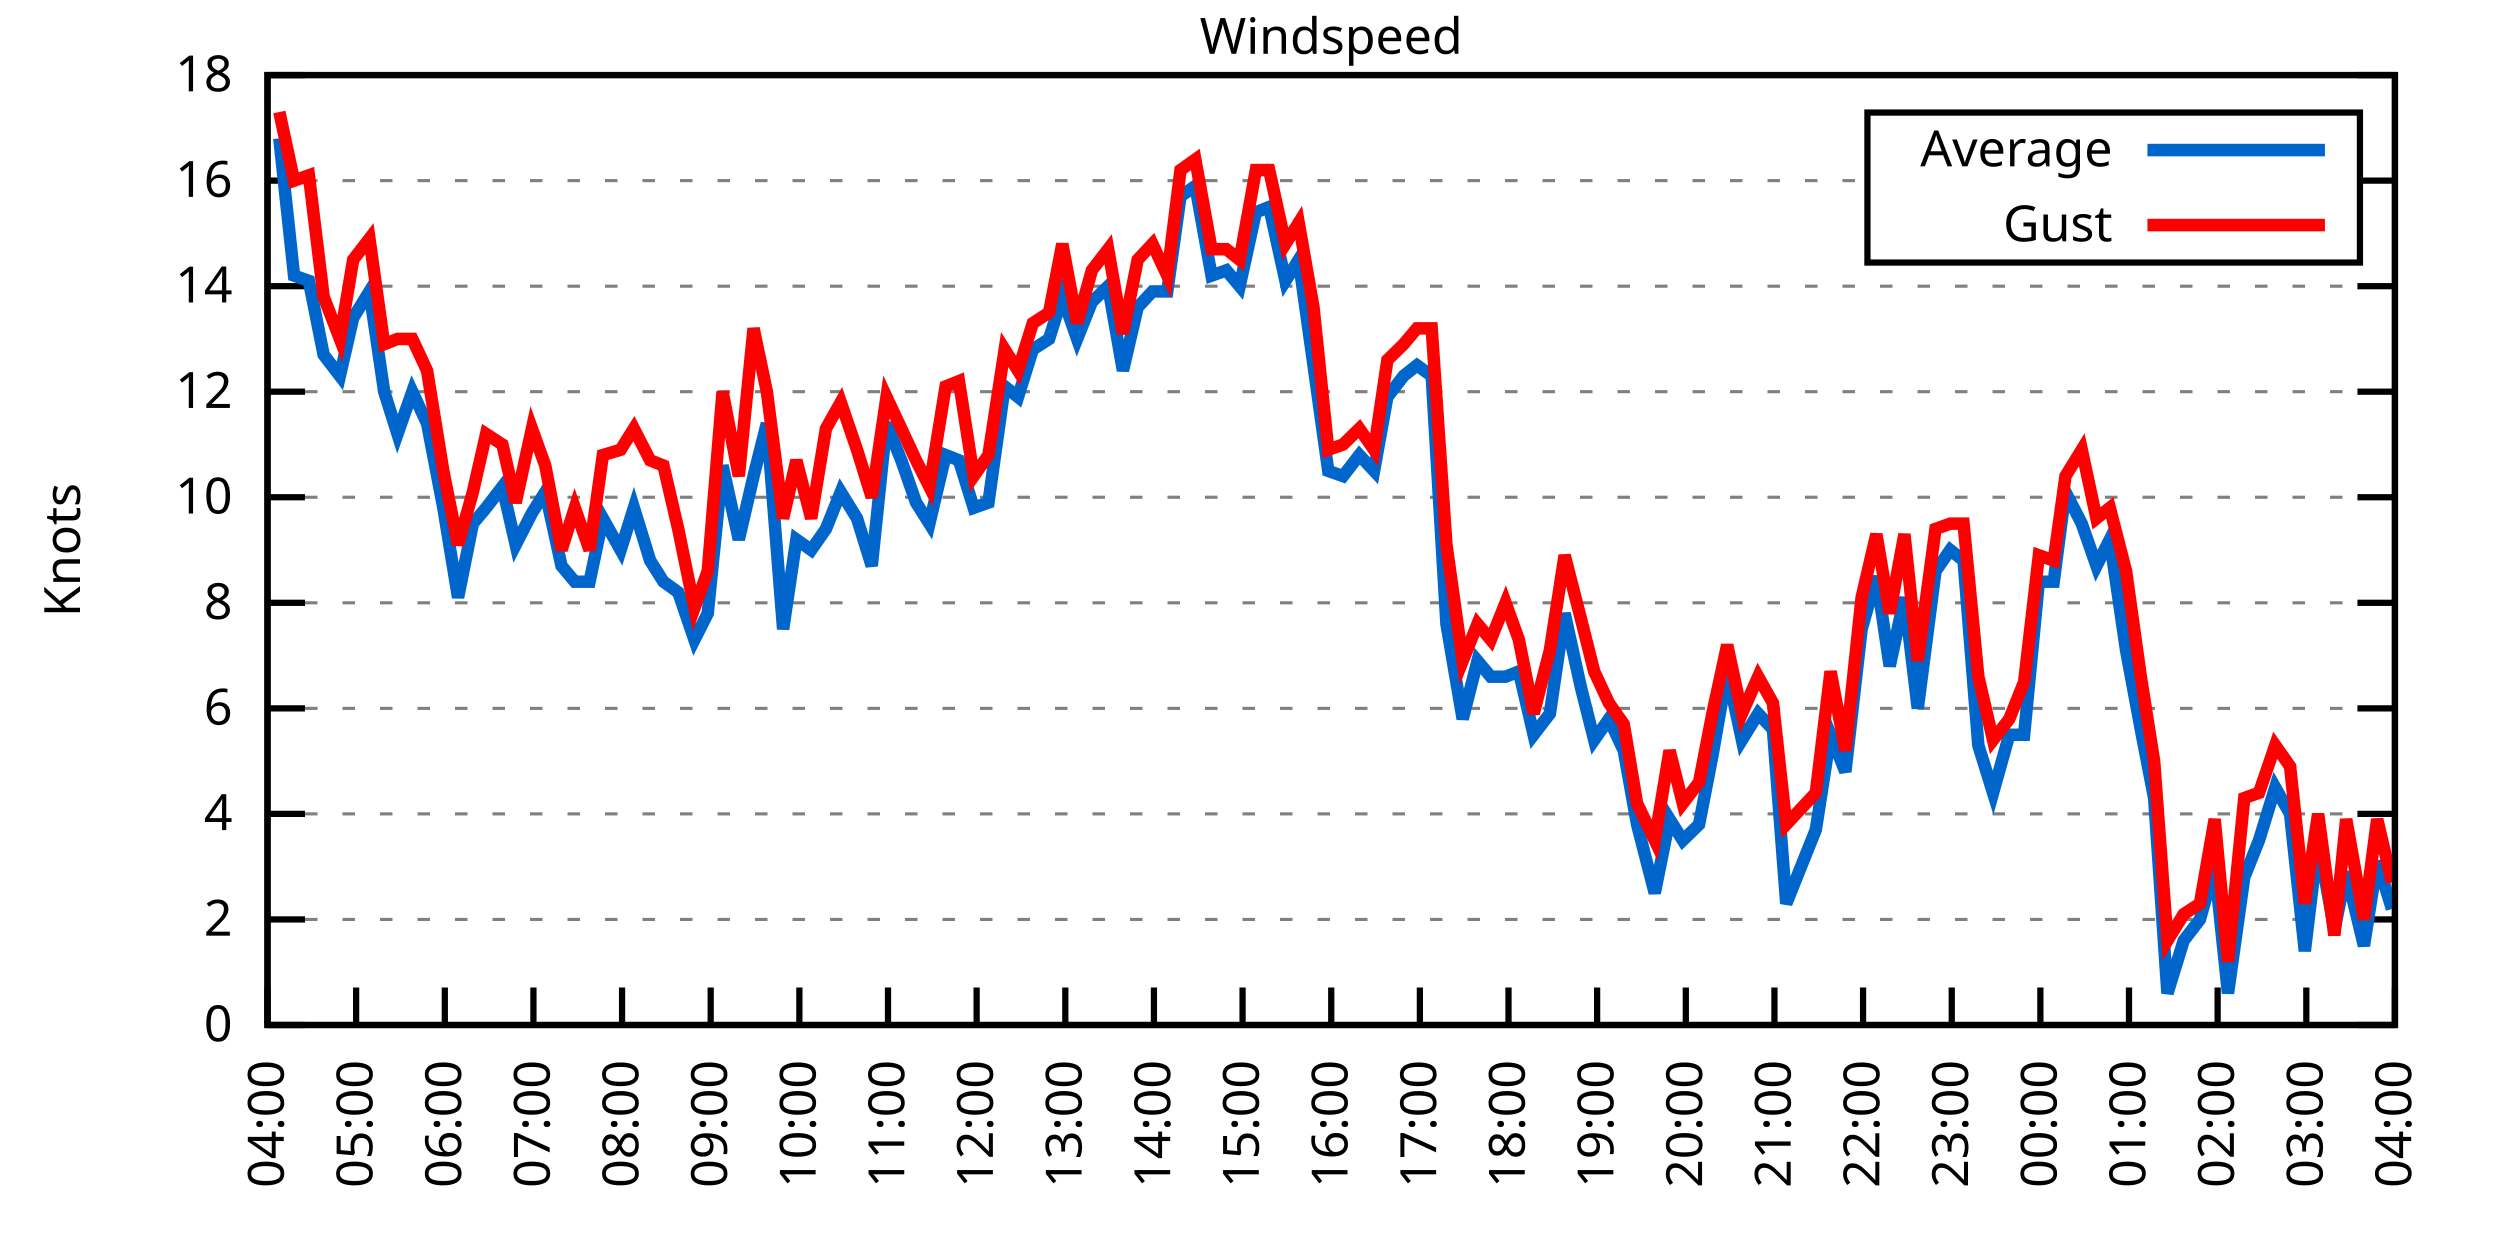
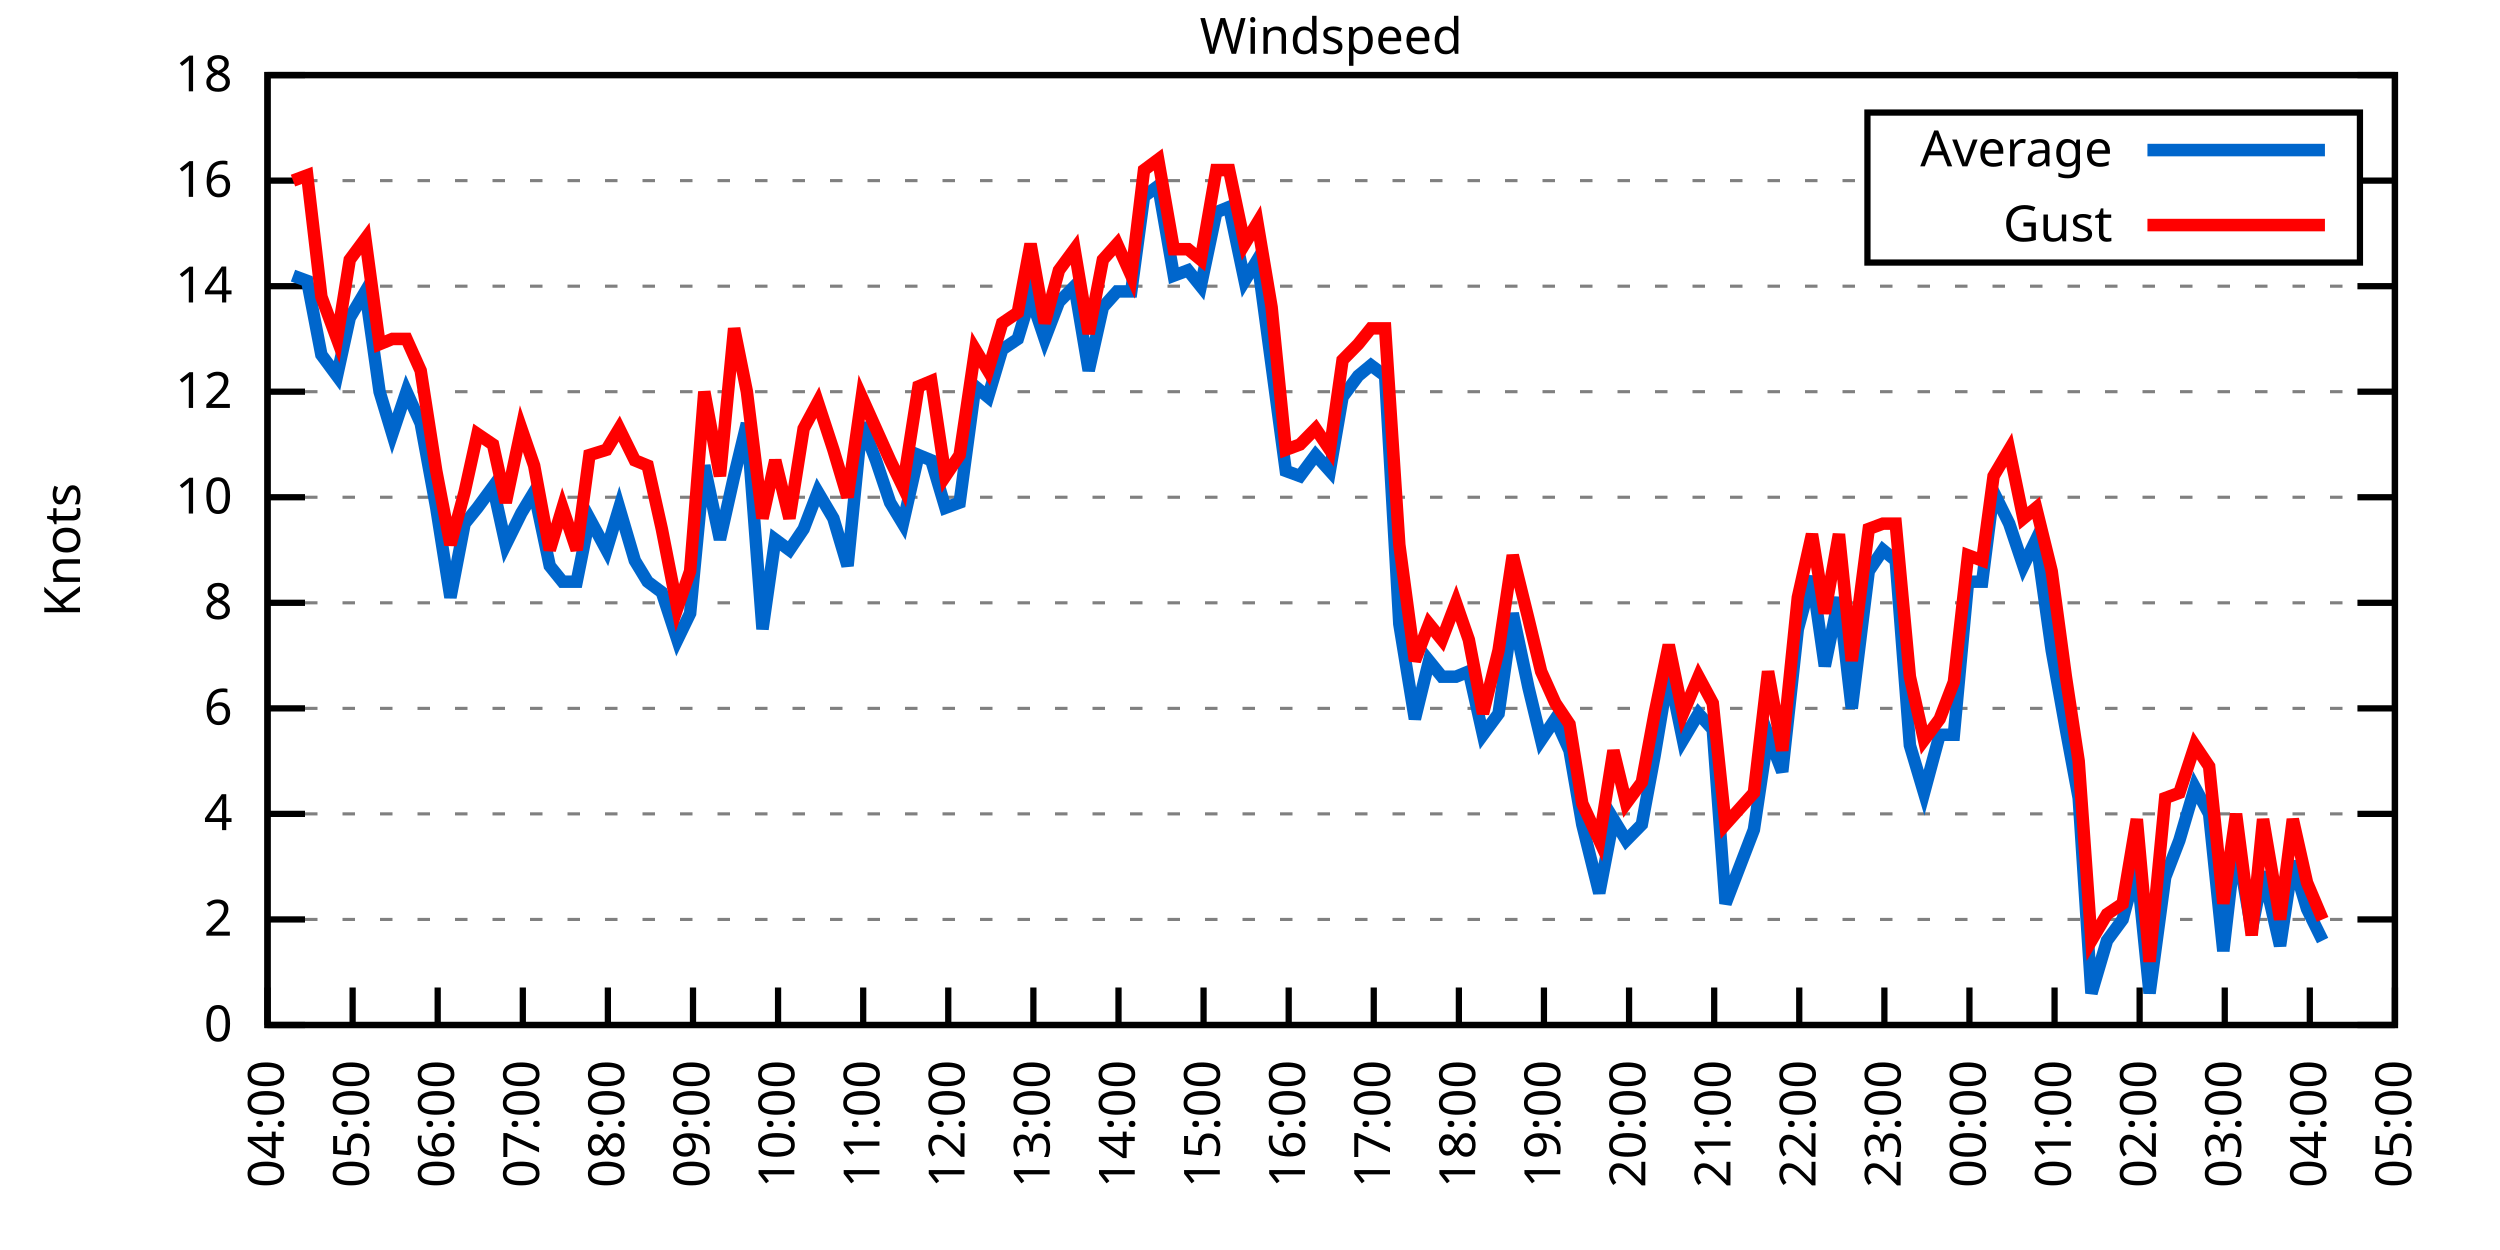
<svg xmlns="http://www.w3.org/2000/svg" xmlns:xlink="http://www.w3.org/1999/xlink" width="400" height="200" viewBox="0 0 400 200">
  <g id="gnuplot_canvas">
    <rect x="0" y="0" width="400" height="200" fill="none" />
    <defs>
      <circle id="gpDot" r="0.5" stroke-width="0.5" stroke="currentColor" />
      <path id="gpPt0" stroke-width="0.333" stroke="currentColor" d="M-1,0 h2 M0,-1 v2" />
      <path id="gpPt1" stroke-width="0.333" stroke="currentColor" d="M-1,-1 L1,1 M1,-1 L-1,1" />
      <path id="gpPt2" stroke-width="0.333" stroke="currentColor" d="M-1,0 L1,0 M0,-1 L0,1 M-1,-1 L1,1 M-1,1 L1,-1" />
      <rect id="gpPt3" stroke-width="0.333" stroke="currentColor" x="-1" y="-1" width="2" height="2" />
      <rect id="gpPt4" stroke-width="0.333" stroke="currentColor" fill="currentColor" x="-1" y="-1" width="2" height="2" />
      <circle id="gpPt5" stroke-width="0.333" stroke="currentColor" cx="0" cy="0" r="1" />
      <use xlink:href="#gpPt5" id="gpPt6" fill="currentColor" stroke="none" />
      <path id="gpPt7" stroke-width="0.333" stroke="currentColor" d="M0,-1.33 L-1.33,0.67 L1.33,0.67 z" />
      <use xlink:href="#gpPt7" id="gpPt8" fill="currentColor" stroke="none" />
      <use xlink:href="#gpPt7" id="gpPt9" stroke="currentColor" transform="rotate(180)" />
      <use xlink:href="#gpPt9" id="gpPt10" fill="currentColor" stroke="none" />
      <use xlink:href="#gpPt3" id="gpPt11" stroke="currentColor" transform="rotate(45)" />
      <use xlink:href="#gpPt11" id="gpPt12" fill="currentColor" stroke="none" />
      <path id="gpPt13" stroke-width="0.333" stroke="currentColor" d="M0,1.330 L1.265,0.411 L0.782,-1.067 L-0.782,-1.076 L-1.265,0.411 z" />
      <use xlink:href="#gpPt13" id="gpPt14" fill="currentColor" stroke="none" />
      <filter id="textbox" filterUnits="objectBoundingBox" x="0" y="0" height="1" width="1">
        <feFlood flood-color="white" flood-opacity="1" result="bgnd" />
        <feComposite in="SourceGraphic" in2="bgnd" operator="atop" />
      </filter>
      <filter id="greybox" filterUnits="objectBoundingBox" x="0" y="0" height="1" width="1">
        <feFlood flood-color="lightgrey" flood-opacity="1" result="grey" />
        <feComposite in="SourceGraphic" in2="grey" operator="atop" />
      </filter>
    </defs>
    <g fill="none" color="white" stroke="currentColor" stroke-width="1.00" stroke-linecap="butt" stroke-linejoin="miter">
</g>
    <g fill="none" color="black" stroke="currentColor" stroke-width="1.00" stroke-linecap="butt" stroke-linejoin="miter">
      <g stroke="none" shape-rendering="crispEdges">
        <polygon fill="rgb(255, 255, 255)" points="42.80,164.00 383.18,164.00 383.18,12.02 42.80,12.02 " />
      </g>
    </g>
    <g fill="none" color="black" stroke="currentColor" stroke-width="1.00" stroke-linecap="butt" stroke-linejoin="miter">
</g>
    <g fill="none" color="black" stroke="black" stroke-width="0.50" stroke-linecap="butt" stroke-linejoin="miter">
</g>
    <g fill="none" color="gray" stroke="currentColor" stroke-width="0.50" stroke-linecap="butt" stroke-linejoin="miter">
      <path stroke="gray" stroke-dasharray="2,4" class="gridline" d="M42.80,164.00 L383.19,164.00  " />
    </g>
    <g fill="none" color="gray" stroke="gray" stroke-width="1.00" stroke-linecap="butt" stroke-linejoin="miter">
</g>
    <g fill="none" color="black" stroke="currentColor" stroke-width="1.00" stroke-linecap="butt" stroke-linejoin="miter">
      <path stroke="black" d="M42.80,164.00 L48.80,164.00 M383.19,164.00 L377.19,164.00  " />
      <g transform="translate(37.20,166.60)" stroke="none" fill="black" font-family="Sans" font-size="8.00" text-anchor="end">
        <text>
          <tspan font-family="Sans"> 0</tspan>
        </text>
      </g>
    </g>
    <g fill="none" color="black" stroke="currentColor" stroke-width="1.00" stroke-linecap="butt" stroke-linejoin="miter">
</g>
    <g fill="none" color="black" stroke="black" stroke-width="0.50" stroke-linecap="butt" stroke-linejoin="miter">
</g>
    <g fill="none" color="gray" stroke="currentColor" stroke-width="0.50" stroke-linecap="butt" stroke-linejoin="miter">
      <path stroke="gray" stroke-dasharray="2,4" class="gridline" d="M42.80,147.11 L383.19,147.11  " />
    </g>
    <g fill="none" color="gray" stroke="gray" stroke-width="1.00" stroke-linecap="butt" stroke-linejoin="miter">
</g>
    <g fill="none" color="black" stroke="currentColor" stroke-width="1.00" stroke-linecap="butt" stroke-linejoin="miter">
      <path stroke="black" d="M42.80,147.11 L48.80,147.11 M383.19,147.11 L377.19,147.11  " />
      <g transform="translate(37.20,149.71)" stroke="none" fill="black" font-family="Sans" font-size="8.00" text-anchor="end">
        <text>
          <tspan font-family="Sans"> 2</tspan>
        </text>
      </g>
    </g>
    <g fill="none" color="black" stroke="currentColor" stroke-width="1.00" stroke-linecap="butt" stroke-linejoin="miter">
</g>
    <g fill="none" color="black" stroke="black" stroke-width="0.50" stroke-linecap="butt" stroke-linejoin="miter">
</g>
    <g fill="none" color="gray" stroke="currentColor" stroke-width="0.50" stroke-linecap="butt" stroke-linejoin="miter">
      <path stroke="gray" stroke-dasharray="2,4" class="gridline" d="M42.80,130.22 L383.19,130.22  " />
    </g>
    <g fill="none" color="gray" stroke="gray" stroke-width="1.00" stroke-linecap="butt" stroke-linejoin="miter">
</g>
    <g fill="none" color="black" stroke="currentColor" stroke-width="1.00" stroke-linecap="butt" stroke-linejoin="miter">
      <path stroke="black" d="M42.80,130.22 L48.80,130.22 M383.19,130.22 L377.19,130.22  " />
      <g transform="translate(37.20,132.82)" stroke="none" fill="black" font-family="Sans" font-size="8.00" text-anchor="end">
        <text>
          <tspan font-family="Sans"> 4</tspan>
        </text>
      </g>
    </g>
    <g fill="none" color="black" stroke="currentColor" stroke-width="1.00" stroke-linecap="butt" stroke-linejoin="miter">
</g>
    <g fill="none" color="black" stroke="black" stroke-width="0.50" stroke-linecap="butt" stroke-linejoin="miter">
</g>
    <g fill="none" color="gray" stroke="currentColor" stroke-width="0.50" stroke-linecap="butt" stroke-linejoin="miter">
      <path stroke="gray" stroke-dasharray="2,4" class="gridline" d="M42.80,113.34 L383.19,113.34  " />
    </g>
    <g fill="none" color="gray" stroke="gray" stroke-width="1.00" stroke-linecap="butt" stroke-linejoin="miter">
</g>
    <g fill="none" color="black" stroke="currentColor" stroke-width="1.00" stroke-linecap="butt" stroke-linejoin="miter">
      <path stroke="black" d="M42.80,113.34 L48.80,113.34 M383.19,113.34 L377.19,113.34  " />
      <g transform="translate(37.20,115.94)" stroke="none" fill="black" font-family="Sans" font-size="8.00" text-anchor="end">
        <text>
          <tspan font-family="Sans"> 6</tspan>
        </text>
      </g>
    </g>
    <g fill="none" color="black" stroke="currentColor" stroke-width="1.00" stroke-linecap="butt" stroke-linejoin="miter">
</g>
    <g fill="none" color="black" stroke="black" stroke-width="0.50" stroke-linecap="butt" stroke-linejoin="miter">
</g>
    <g fill="none" color="gray" stroke="currentColor" stroke-width="0.50" stroke-linecap="butt" stroke-linejoin="miter">
      <path stroke="gray" stroke-dasharray="2,4" class="gridline" d="M42.80,96.45 L383.19,96.45  " />
    </g>
    <g fill="none" color="gray" stroke="gray" stroke-width="1.00" stroke-linecap="butt" stroke-linejoin="miter">
</g>
    <g fill="none" color="black" stroke="currentColor" stroke-width="1.00" stroke-linecap="butt" stroke-linejoin="miter">
      <path stroke="black" d="M42.80,96.45 L48.80,96.45 M383.19,96.45 L377.19,96.45  " />
      <g transform="translate(37.20,99.05)" stroke="none" fill="black" font-family="Sans" font-size="8.00" text-anchor="end">
        <text>
          <tspan font-family="Sans"> 8</tspan>
        </text>
      </g>
    </g>
    <g fill="none" color="black" stroke="currentColor" stroke-width="1.00" stroke-linecap="butt" stroke-linejoin="miter">
</g>
    <g fill="none" color="black" stroke="black" stroke-width="0.50" stroke-linecap="butt" stroke-linejoin="miter">
</g>
    <g fill="none" color="gray" stroke="currentColor" stroke-width="0.50" stroke-linecap="butt" stroke-linejoin="miter">
      <path stroke="gray" stroke-dasharray="2,4" class="gridline" d="M42.80,79.56 L383.19,79.56  " />
    </g>
    <g fill="none" color="gray" stroke="gray" stroke-width="1.00" stroke-linecap="butt" stroke-linejoin="miter">
</g>
    <g fill="none" color="black" stroke="currentColor" stroke-width="1.00" stroke-linecap="butt" stroke-linejoin="miter">
      <path stroke="black" d="M42.80,79.56 L48.80,79.56 M383.19,79.56 L377.19,79.56  " />
      <g transform="translate(37.20,82.16)" stroke="none" fill="black" font-family="Sans" font-size="8.00" text-anchor="end">
        <text>
          <tspan font-family="Sans"> 10</tspan>
        </text>
      </g>
    </g>
    <g fill="none" color="black" stroke="currentColor" stroke-width="1.00" stroke-linecap="butt" stroke-linejoin="miter">
</g>
    <g fill="none" color="black" stroke="black" stroke-width="0.50" stroke-linecap="butt" stroke-linejoin="miter">
</g>
    <g fill="none" color="gray" stroke="currentColor" stroke-width="0.50" stroke-linecap="butt" stroke-linejoin="miter">
      <path stroke="gray" stroke-dasharray="2,4" class="gridline" d="M42.80,62.67 L383.19,62.67  " />
    </g>
    <g fill="none" color="gray" stroke="gray" stroke-width="1.00" stroke-linecap="butt" stroke-linejoin="miter">
</g>
    <g fill="none" color="black" stroke="currentColor" stroke-width="1.00" stroke-linecap="butt" stroke-linejoin="miter">
      <path stroke="black" d="M42.80,62.67 L48.80,62.67 M383.19,62.67 L377.19,62.67  " />
      <g transform="translate(37.20,65.27)" stroke="none" fill="black" font-family="Sans" font-size="8.00" text-anchor="end">
        <text>
          <tspan font-family="Sans"> 12</tspan>
        </text>
      </g>
    </g>
    <g fill="none" color="black" stroke="currentColor" stroke-width="1.00" stroke-linecap="butt" stroke-linejoin="miter">
</g>
    <g fill="none" color="black" stroke="black" stroke-width="0.50" stroke-linecap="butt" stroke-linejoin="miter">
</g>
    <g fill="none" color="gray" stroke="currentColor" stroke-width="0.50" stroke-linecap="butt" stroke-linejoin="miter">
      <path stroke="gray" stroke-dasharray="2,4" class="gridline" d="M42.80,45.79 L383.19,45.79  " />
    </g>
    <g fill="none" color="gray" stroke="gray" stroke-width="1.00" stroke-linecap="butt" stroke-linejoin="miter">
</g>
    <g fill="none" color="black" stroke="currentColor" stroke-width="1.00" stroke-linecap="butt" stroke-linejoin="miter">
      <path stroke="black" d="M42.80,45.79 L48.80,45.79 M383.19,45.79 L377.19,45.79  " />
      <g transform="translate(37.20,48.39)" stroke="none" fill="black" font-family="Sans" font-size="8.00" text-anchor="end">
        <text>
          <tspan font-family="Sans"> 14</tspan>
        </text>
      </g>
    </g>
    <g fill="none" color="black" stroke="currentColor" stroke-width="1.00" stroke-linecap="butt" stroke-linejoin="miter">
</g>
    <g fill="none" color="black" stroke="black" stroke-width="0.50" stroke-linecap="butt" stroke-linejoin="miter">
</g>
    <g fill="none" color="gray" stroke="currentColor" stroke-width="0.50" stroke-linecap="butt" stroke-linejoin="miter">
      <path stroke="gray" stroke-dasharray="2,4" class="gridline" d="M42.80,28.90 L298.79,28.90 M377.59,28.90 L383.19,28.90  " />
    </g>
    <g fill="none" color="gray" stroke="gray" stroke-width="1.00" stroke-linecap="butt" stroke-linejoin="miter">
</g>
    <g fill="none" color="black" stroke="currentColor" stroke-width="1.00" stroke-linecap="butt" stroke-linejoin="miter">
      <path stroke="black" d="M42.80,28.90 L48.80,28.90 M383.19,28.90 L377.19,28.90  " />
      <g transform="translate(37.20,31.50)" stroke="none" fill="black" font-family="Sans" font-size="8.00" text-anchor="end">
        <text>
          <tspan font-family="Sans"> 16</tspan>
        </text>
      </g>
    </g>
    <g fill="none" color="black" stroke="currentColor" stroke-width="1.00" stroke-linecap="butt" stroke-linejoin="miter">
</g>
    <g fill="none" color="black" stroke="black" stroke-width="0.50" stroke-linecap="butt" stroke-linejoin="miter">
</g>
    <g fill="none" color="gray" stroke="currentColor" stroke-width="0.50" stroke-linecap="butt" stroke-linejoin="miter">
      <path stroke="gray" stroke-dasharray="2,4" class="gridline" d="M42.80,12.01 L383.19,12.01  " />
    </g>
    <g fill="none" color="gray" stroke="gray" stroke-width="1.00" stroke-linecap="butt" stroke-linejoin="miter">
</g>
    <g fill="none" color="black" stroke="currentColor" stroke-width="1.00" stroke-linecap="butt" stroke-linejoin="miter">
      <path stroke="black" d="M42.80,12.01 L48.80,12.01 M383.19,12.01 L377.19,12.01  " />
      <g transform="translate(37.20,14.61)" stroke="none" fill="black" font-family="Sans" font-size="8.00" text-anchor="end">
        <text>
          <tspan font-family="Sans"> 18</tspan>
        </text>
      </g>
    </g>
    <g fill="none" color="black" stroke="currentColor" stroke-width="1.00" stroke-linecap="butt" stroke-linejoin="miter">
      <path stroke="black" d="M42.80,164.00 L42.80,158.00  " />
      <g transform="translate(45.40,169.60) rotate(270.00)" stroke="none" fill="black" font-family="Sans" font-size="8.00" text-anchor="end">
        <text>
          <tspan font-family="Sans">04:00</tspan>
        </text>
      </g>
    </g>
    <g fill="none" color="black" stroke="currentColor" stroke-width="1.00" stroke-linecap="butt" stroke-linejoin="miter">
-       <path stroke="black" d="M56.98,164.00 L56.98,158.00  " />
-       <g transform="translate(59.58,169.60) rotate(270.00)" stroke="none" fill="black" font-family="Sans" font-size="8.00" text-anchor="end">
+       <path stroke="black" d="M56.42,164.00 L56.42,158.00  " />
+       <g transform="translate(59.02,169.60) rotate(270.00)" stroke="none" fill="black" font-family="Sans" font-size="8.00" text-anchor="end">
        <text>
          <tspan font-family="Sans">05:00</tspan>
        </text>
      </g>
    </g>
    <g fill="none" color="black" stroke="currentColor" stroke-width="1.00" stroke-linecap="butt" stroke-linejoin="miter">
-       <path stroke="black" d="M71.17,164.00 L71.17,158.00  " />
-       <g transform="translate(73.77,169.60) rotate(270.00)" stroke="none" fill="black" font-family="Sans" font-size="8.00" text-anchor="end">
+       <path stroke="black" d="M70.03,164.00 L70.03,158.00  " />
+       <g transform="translate(72.63,169.60) rotate(270.00)" stroke="none" fill="black" font-family="Sans" font-size="8.00" text-anchor="end">
        <text>
          <tspan font-family="Sans">06:00</tspan>
        </text>
      </g>
    </g>
    <g fill="none" color="black" stroke="currentColor" stroke-width="1.00" stroke-linecap="butt" stroke-linejoin="miter">
-       <path stroke="black" d="M85.35,164.00 L85.35,158.00  " />
-       <g transform="translate(87.95,169.60) rotate(270.00)" stroke="none" fill="black" font-family="Sans" font-size="8.00" text-anchor="end">
+       <path stroke="black" d="M83.65,164.00 L83.65,158.00  " />
+       <g transform="translate(86.25,169.60) rotate(270.00)" stroke="none" fill="black" font-family="Sans" font-size="8.00" text-anchor="end">
        <text>
          <tspan font-family="Sans">07:00</tspan>
        </text>
      </g>
    </g>
    <g fill="none" color="black" stroke="currentColor" stroke-width="1.00" stroke-linecap="butt" stroke-linejoin="miter">
-       <path stroke="black" d="M99.53,164.00 L99.53,158.00  " />
-       <g transform="translate(102.13,169.60) rotate(270.00)" stroke="none" fill="black" font-family="Sans" font-size="8.00" text-anchor="end">
+       <path stroke="black" d="M97.26,164.00 L97.26,158.00  " />
+       <g transform="translate(99.86,169.60) rotate(270.00)" stroke="none" fill="black" font-family="Sans" font-size="8.00" text-anchor="end">
        <text>
          <tspan font-family="Sans">08:00</tspan>
        </text>
      </g>
    </g>
    <g fill="none" color="black" stroke="currentColor" stroke-width="1.00" stroke-linecap="butt" stroke-linejoin="miter">
-       <path stroke="black" d="M113.71,164.00 L113.71,158.00  " />
-       <g transform="translate(116.31,169.60) rotate(270.00)" stroke="none" fill="black" font-family="Sans" font-size="8.00" text-anchor="end">
+       <path stroke="black" d="M110.88,164.00 L110.88,158.00  " />
+       <g transform="translate(113.48,169.60) rotate(270.00)" stroke="none" fill="black" font-family="Sans" font-size="8.00" text-anchor="end">
        <text>
          <tspan font-family="Sans">09:00</tspan>
        </text>
      </g>
    </g>
    <g fill="none" color="black" stroke="currentColor" stroke-width="1.00" stroke-linecap="butt" stroke-linejoin="miter">
-       <path stroke="black" d="M127.90,164.00 L127.90,158.00  " />
-       <g transform="translate(130.50,169.60) rotate(270.00)" stroke="none" fill="black" font-family="Sans" font-size="8.00" text-anchor="end">
+       <path stroke="black" d="M124.49,164.00 L124.49,158.00  " />
+       <g transform="translate(127.09,169.60) rotate(270.00)" stroke="none" fill="black" font-family="Sans" font-size="8.00" text-anchor="end">
        <text>
          <tspan font-family="Sans">10:00</tspan>
        </text>
      </g>
    </g>
    <g fill="none" color="black" stroke="currentColor" stroke-width="1.00" stroke-linecap="butt" stroke-linejoin="miter">
-       <path stroke="black" d="M142.08,164.00 L142.08,158.00  " />
-       <g transform="translate(144.68,169.60) rotate(270.00)" stroke="none" fill="black" font-family="Sans" font-size="8.00" text-anchor="end">
+       <path stroke="black" d="M138.11,164.00 L138.11,158.00  " />
+       <g transform="translate(140.71,169.60) rotate(270.00)" stroke="none" fill="black" font-family="Sans" font-size="8.00" text-anchor="end">
        <text>
          <tspan font-family="Sans">11:00</tspan>
        </text>
      </g>
    </g>
    <g fill="none" color="black" stroke="currentColor" stroke-width="1.00" stroke-linecap="butt" stroke-linejoin="miter">
-       <path stroke="black" d="M156.26,164.00 L156.26,158.00  " />
-       <g transform="translate(158.86,169.60) rotate(270.00)" stroke="none" fill="black" font-family="Sans" font-size="8.00" text-anchor="end">
+       <path stroke="black" d="M151.72,164.00 L151.72,158.00  " />
+       <g transform="translate(154.32,169.60) rotate(270.00)" stroke="none" fill="black" font-family="Sans" font-size="8.00" text-anchor="end">
        <text>
          <tspan font-family="Sans">12:00</tspan>
        </text>
      </g>
    </g>
    <g fill="none" color="black" stroke="currentColor" stroke-width="1.00" stroke-linecap="butt" stroke-linejoin="miter">
-       <path stroke="black" d="M170.45,164.00 L170.45,158.00  " />
-       <g transform="translate(173.05,169.60) rotate(270.00)" stroke="none" fill="black" font-family="Sans" font-size="8.00" text-anchor="end">
+       <path stroke="black" d="M165.34,164.00 L165.34,158.00  " />
+       <g transform="translate(167.94,169.60) rotate(270.00)" stroke="none" fill="black" font-family="Sans" font-size="8.00" text-anchor="end">
        <text>
          <tspan font-family="Sans">13:00</tspan>
        </text>
      </g>
    </g>
    <g fill="none" color="black" stroke="currentColor" stroke-width="1.00" stroke-linecap="butt" stroke-linejoin="miter">
-       <path stroke="black" d="M184.63,164.00 L184.63,158.00  " />
-       <g transform="translate(187.23,169.60) rotate(270.00)" stroke="none" fill="black" font-family="Sans" font-size="8.00" text-anchor="end">
+       <path stroke="black" d="M178.96,164.00 L178.96,158.00  " />
+       <g transform="translate(181.56,169.60) rotate(270.00)" stroke="none" fill="black" font-family="Sans" font-size="8.00" text-anchor="end">
        <text>
          <tspan font-family="Sans">14:00</tspan>
        </text>
      </g>
    </g>
    <g fill="none" color="black" stroke="currentColor" stroke-width="1.00" stroke-linecap="butt" stroke-linejoin="miter">
-       <path stroke="black" d="M198.81,164.00 L198.81,158.00  " />
-       <g transform="translate(201.41,169.60) rotate(270.00)" stroke="none" fill="black" font-family="Sans" font-size="8.00" text-anchor="end">
+       <path stroke="black" d="M192.57,164.00 L192.57,158.00  " />
+       <g transform="translate(195.17,169.60) rotate(270.00)" stroke="none" fill="black" font-family="Sans" font-size="8.00" text-anchor="end">
        <text>
          <tspan font-family="Sans">15:00</tspan>
        </text>
      </g>
    </g>
    <g fill="none" color="black" stroke="currentColor" stroke-width="1.00" stroke-linecap="butt" stroke-linejoin="miter">
-       <path stroke="black" d="M213.00,164.00 L213.00,158.00  " />
-       <g transform="translate(215.60,169.60) rotate(270.00)" stroke="none" fill="black" font-family="Sans" font-size="8.00" text-anchor="end">
+       <path stroke="black" d="M206.19,164.00 L206.19,158.00  " />
+       <g transform="translate(208.79,169.60) rotate(270.00)" stroke="none" fill="black" font-family="Sans" font-size="8.00" text-anchor="end">
        <text>
          <tspan font-family="Sans">16:00</tspan>
        </text>
      </g>
    </g>
    <g fill="none" color="black" stroke="currentColor" stroke-width="1.00" stroke-linecap="butt" stroke-linejoin="miter">
-       <path stroke="black" d="M227.18,164.00 L227.18,158.00  " />
-       <g transform="translate(229.78,169.60) rotate(270.00)" stroke="none" fill="black" font-family="Sans" font-size="8.00" text-anchor="end">
+       <path stroke="black" d="M219.80,164.00 L219.80,158.00  " />
+       <g transform="translate(222.40,169.60) rotate(270.00)" stroke="none" fill="black" font-family="Sans" font-size="8.00" text-anchor="end">
        <text>
          <tspan font-family="Sans">17:00</tspan>
        </text>
      </g>
    </g>
    <g fill="none" color="black" stroke="currentColor" stroke-width="1.00" stroke-linecap="butt" stroke-linejoin="miter">
-       <path stroke="black" d="M241.36,164.00 L241.36,158.00  " />
-       <g transform="translate(243.96,169.60) rotate(270.00)" stroke="none" fill="black" font-family="Sans" font-size="8.00" text-anchor="end">
+       <path stroke="black" d="M233.42,164.00 L233.42,158.00  " />
+       <g transform="translate(236.02,169.60) rotate(270.00)" stroke="none" fill="black" font-family="Sans" font-size="8.00" text-anchor="end">
        <text>
          <tspan font-family="Sans">18:00</tspan>
        </text>
      </g>
    </g>
    <g fill="none" color="black" stroke="currentColor" stroke-width="1.00" stroke-linecap="butt" stroke-linejoin="miter">
-       <path stroke="black" d="M255.54,164.00 L255.54,158.00  " />
-       <g transform="translate(258.14,169.60) rotate(270.00)" stroke="none" fill="black" font-family="Sans" font-size="8.00" text-anchor="end">
+       <path stroke="black" d="M247.03,164.00 L247.03,158.00  " />
+       <g transform="translate(249.63,169.60) rotate(270.00)" stroke="none" fill="black" font-family="Sans" font-size="8.00" text-anchor="end">
        <text>
          <tspan font-family="Sans">19:00</tspan>
        </text>
      </g>
    </g>
    <g fill="none" color="black" stroke="currentColor" stroke-width="1.00" stroke-linecap="butt" stroke-linejoin="miter">
-       <path stroke="black" d="M269.73,164.00 L269.73,158.00  " />
-       <g transform="translate(272.33,169.60) rotate(270.00)" stroke="none" fill="black" font-family="Sans" font-size="8.00" text-anchor="end">
+       <path stroke="black" d="M260.65,164.00 L260.65,158.00  " />
+       <g transform="translate(263.25,169.60) rotate(270.00)" stroke="none" fill="black" font-family="Sans" font-size="8.00" text-anchor="end">
        <text>
          <tspan font-family="Sans">20:00</tspan>
        </text>
      </g>
    </g>
    <g fill="none" color="black" stroke="currentColor" stroke-width="1.00" stroke-linecap="butt" stroke-linejoin="miter">
-       <path stroke="black" d="M283.91,164.00 L283.91,158.00  " />
-       <g transform="translate(286.51,169.60) rotate(270.00)" stroke="none" fill="black" font-family="Sans" font-size="8.00" text-anchor="end">
+       <path stroke="black" d="M274.27,164.00 L274.27,158.00  " />
+       <g transform="translate(276.87,169.60) rotate(270.00)" stroke="none" fill="black" font-family="Sans" font-size="8.00" text-anchor="end">
        <text>
          <tspan font-family="Sans">21:00</tspan>
        </text>
      </g>
    </g>
    <g fill="none" color="black" stroke="currentColor" stroke-width="1.00" stroke-linecap="butt" stroke-linejoin="miter">
-       <path stroke="black" d="M298.09,164.00 L298.09,158.00  " />
-       <g transform="translate(300.69,169.60) rotate(270.00)" stroke="none" fill="black" font-family="Sans" font-size="8.00" text-anchor="end">
+       <path stroke="black" d="M287.88,164.00 L287.88,158.00  " />
+       <g transform="translate(290.48,169.60) rotate(270.00)" stroke="none" fill="black" font-family="Sans" font-size="8.00" text-anchor="end">
        <text>
          <tspan font-family="Sans">22:00</tspan>
        </text>
      </g>
    </g>
    <g fill="none" color="black" stroke="currentColor" stroke-width="1.00" stroke-linecap="butt" stroke-linejoin="miter">
-       <path stroke="black" d="M312.28,164.00 L312.28,158.00  " />
-       <g transform="translate(314.88,169.60) rotate(270.00)" stroke="none" fill="black" font-family="Sans" font-size="8.00" text-anchor="end">
+       <path stroke="black" d="M301.50,164.00 L301.50,158.00  " />
+       <g transform="translate(304.10,169.60) rotate(270.00)" stroke="none" fill="black" font-family="Sans" font-size="8.00" text-anchor="end">
        <text>
          <tspan font-family="Sans">23:00</tspan>
        </text>
      </g>
    </g>
    <g fill="none" color="black" stroke="currentColor" stroke-width="1.00" stroke-linecap="butt" stroke-linejoin="miter">
-       <path stroke="black" d="M326.46,164.00 L326.46,158.00  " />
-       <g transform="translate(329.06,169.60) rotate(270.00)" stroke="none" fill="black" font-family="Sans" font-size="8.00" text-anchor="end">
+       <path stroke="black" d="M315.11,164.00 L315.11,158.00  " />
+       <g transform="translate(317.71,169.60) rotate(270.00)" stroke="none" fill="black" font-family="Sans" font-size="8.00" text-anchor="end">
        <text>
          <tspan font-family="Sans">00:00</tspan>
        </text>
      </g>
    </g>
    <g fill="none" color="black" stroke="currentColor" stroke-width="1.00" stroke-linecap="butt" stroke-linejoin="miter">
-       <path stroke="black" d="M340.64,164.00 L340.64,158.00  " />
-       <g transform="translate(343.24,169.60) rotate(270.00)" stroke="none" fill="black" font-family="Sans" font-size="8.00" text-anchor="end">
+       <path stroke="black" d="M328.73,164.00 L328.73,158.00  " />
+       <g transform="translate(331.33,169.60) rotate(270.00)" stroke="none" fill="black" font-family="Sans" font-size="8.00" text-anchor="end">
        <text>
          <tspan font-family="Sans">01:00</tspan>
        </text>
      </g>
    </g>
    <g fill="none" color="black" stroke="currentColor" stroke-width="1.00" stroke-linecap="butt" stroke-linejoin="miter">
-       <path stroke="black" d="M354.82,164.00 L354.82,158.00  " />
-       <g transform="translate(357.42,169.60) rotate(270.00)" stroke="none" fill="black" font-family="Sans" font-size="8.00" text-anchor="end">
+       <path stroke="black" d="M342.34,164.00 L342.34,158.00  " />
+       <g transform="translate(344.94,169.60) rotate(270.00)" stroke="none" fill="black" font-family="Sans" font-size="8.00" text-anchor="end">
        <text>
          <tspan font-family="Sans">02:00</tspan>
        </text>
      </g>
    </g>
    <g fill="none" color="black" stroke="currentColor" stroke-width="1.00" stroke-linecap="butt" stroke-linejoin="miter">
-       <path stroke="black" d="M369.01,164.00 L369.01,158.00  " />
-       <g transform="translate(371.61,169.60) rotate(270.00)" stroke="none" fill="black" font-family="Sans" font-size="8.00" text-anchor="end">
+       <path stroke="black" d="M355.96,164.00 L355.96,158.00  " />
+       <g transform="translate(358.56,169.60) rotate(270.00)" stroke="none" fill="black" font-family="Sans" font-size="8.00" text-anchor="end">
        <text>
          <tspan font-family="Sans">03:00</tspan>
+         </text>
+       </g>
+     </g>
+     <g fill="none" color="black" stroke="currentColor" stroke-width="1.00" stroke-linecap="butt" stroke-linejoin="miter">
+       <path stroke="black" d="M369.57,164.00 L369.57,158.00  " />
+       <g transform="translate(372.17,169.60) rotate(270.00)" stroke="none" fill="black" font-family="Sans" font-size="8.00" text-anchor="end">
+         <text>
+           <tspan font-family="Sans">04:00</tspan>
        </text>
      </g>
    </g>
    <g fill="none" color="black" stroke="currentColor" stroke-width="1.00" stroke-linecap="butt" stroke-linejoin="miter">
      <path stroke="black" d="M383.19,164.00 L383.19,158.00  " />
      <g transform="translate(385.79,169.60) rotate(270.00)" stroke="none" fill="black" font-family="Sans" font-size="8.00" text-anchor="end">
        <text>
-           <tspan font-family="Sans">04:00</tspan>
+           <tspan font-family="Sans">05:00</tspan>
        </text>
      </g>
    </g>
    <g fill="none" color="black" stroke="currentColor" stroke-width="1.00" stroke-linecap="butt" stroke-linejoin="miter">
</g>
    <g fill="none" color="black" stroke="currentColor" stroke-width="1.00" stroke-linecap="butt" stroke-linejoin="miter">
      <path stroke="black" d="M42.80,12.01 L42.80,164.00 L383.19,164.00 L383.19,12.01 L42.80,12.01 Z  " />
    </g>
    <g fill="none" color="black" stroke="currentColor" stroke-width="1.00" stroke-linecap="butt" stroke-linejoin="miter">
</g>
    <g fill="none" color="black" stroke="currentColor" stroke-width="1.00" stroke-linecap="butt" stroke-linejoin="miter">
      <path stroke="black" d="M298.79,42.01 L298.79,18.01 L377.59,18.01 L377.59,42.01 L298.79,42.01 Z  " />
    </g>
    <g id="Windspeed_plot_1">
      <g fill="none" color="white" stroke="black" stroke-width="2.00" stroke-linecap="butt" stroke-linejoin="miter">
</g>
      <g fill="none" color="black" stroke="currentColor" stroke-width="2.00" stroke-linecap="butt" stroke-linejoin="miter">
        <g transform="translate(337.99,26.61)" stroke="none" fill="black" font-family="Sans" font-size="8.00" text-anchor="end">
          <text>
            <tspan font-family="Sans">Average</tspan>
          </text>
        </g>
      </g>
      <g fill="none" color="black" stroke="currentColor" stroke-width="2.00" stroke-linecap="butt" stroke-linejoin="miter">
-         <path stroke="rgb(  0, 102, 204)" d="M343.59,24.01 L371.99,24.01 M44.69,22.14 L47.05,44.10 L49.42,44.94 L51.78,56.76 L54.38,60.14 L56.51,50.85   L59.11,46.63 L61.47,62.67 L63.60,69.43 L65.97,62.67 L68.33,67.74 L70.93,81.25 L73.29,95.60 L75.66,83.78   L77.78,81.25 L80.38,77.87 L82.51,87.16 L85.11,82.09 L87.24,78.72 L89.84,90.54 L91.97,93.07 L94.33,93.07   L96.46,82.94 L99.30,88.00 L101.42,81.25 L104.02,89.69 L106.15,93.07 L108.51,94.76 L111.11,102.36 L113.24,98.14   L115.61,74.49 L118.21,86.32 L120.57,76.18 L122.70,67.74 L125.30,100.67 L127.42,86.32 L129.79,88.00 L132.15,84.63   L134.52,78.72 L137.12,82.94 L139.48,90.54 L141.84,67.74 L144.21,73.65 L146.57,80.41 L148.70,83.78 L151.30,72.81   L153.43,73.65 L155.79,81.25 L158.15,80.41 L160.75,61.83 L162.88,63.52 L165.25,55.92 L167.85,54.23 L169.97,47.47   L172.34,54.23 L174.70,48.32 L177.30,45.79 L179.67,59.30 L182.03,49.16 L184.39,46.63 L186.76,46.63 L188.88,31.43   L191.25,29.74 L193.85,44.10 L196.21,43.25 L198.34,45.79 L200.94,33.96 L203.07,33.12 L205.67,44.94 L207.79,41.56   L210.16,58.45 L212.52,75.34 L214.89,76.18 L217.49,72.81 L219.85,75.34 L221.98,63.52 L224.58,60.14 L226.71,58.45   L229.07,60.14 L231.43,99.83 L234.03,115.03 L236.40,105.74 L238.52,108.27 L240.89,108.27 L243.02,107.43 L245.38,117.56   L247.98,114.18 L250.34,98.14 L252.94,109.96 L255.07,118.40 L257.43,115.03 L259.80,120.09 L261.93,131.91 L264.76,142.89   L267.13,131.07 L269.25,134.45 L271.85,131.91 L273.98,120.94 L276.35,107.43 L278.71,118.40 L281.31,114.18 L283.67,116.71   L285.80,144.58 L288.16,138.67 L290.53,132.76 L292.89,117.56 L295.26,123.47 L297.86,100.67 L300.22,92.23 L302.35,106.58   L304.71,95.60 L306.84,113.34 L309.68,91.38 L312.04,88.00 L314.17,89.69 L316.53,119.25 L318.89,126.85 L321.49,117.56   L323.86,117.56 L326.22,93.07 L328.59,93.07 L330.48,78.72 L333.08,83.78 L335.44,90.54 L337.57,86.32 L340.17,104.05   L342.53,116.71 L344.66,127.69 L346.79,158.93 L349.39,150.49 L351.99,147.11 L354.35,138.67 L356.48,158.93 L359.08,140.36   L361.44,134.45 L364.04,126.00 L366.41,130.22 L368.77,152.18 L370.90,134.45 L373.50,148.80 L375.39,139.51 L378.23,151.33   L380.35,137.82 L382.72,145.42  " />
+         <path stroke="rgb(  0, 102, 204)" d="M343.59,24.01 L371.99,24.01 M46.88,44.10 L49.15,44.94 L51.42,56.76 L53.92,60.14 L55.96,50.85 L58.46,46.63   L60.73,62.67 L62.77,69.43 L65.04,62.67 L67.31,67.74 L69.80,81.25 L72.07,95.60 L74.34,83.78 L76.39,81.25   L78.88,77.87 L80.92,87.16 L83.42,82.09 L85.46,78.72 L87.96,90.54 L90.00,93.07 L92.27,93.07 L94.31,82.94   L97.04,88.00 L99.08,81.25 L101.57,89.69 L103.62,93.07 L105.89,94.76 L108.38,102.36 L110.42,98.14 L112.69,74.49   L115.19,86.32 L117.46,76.18 L119.50,67.74 L122.00,100.67 L124.04,86.32 L126.31,88.00 L128.58,84.63 L130.85,78.72   L133.34,82.94 L135.61,90.54 L137.88,67.74 L140.15,73.65 L142.42,80.41 L144.46,83.78 L146.96,72.81 L149.00,73.65   L151.27,81.25 L153.54,80.41 L156.04,61.83 L158.08,63.52 L160.35,55.92 L162.84,54.23 L164.89,47.47 L167.16,54.23   L169.43,48.32 L171.92,45.79 L174.19,59.30 L176.46,49.16 L178.73,46.63 L181.00,46.63 L183.04,31.43 L185.31,29.74   L187.81,44.10 L190.08,43.25 L192.12,45.79 L194.61,33.96 L196.66,33.12 L199.15,44.94 L201.19,41.56 L203.46,58.45   L205.73,75.34 L208.00,76.18 L210.50,72.81 L212.77,75.34 L214.81,63.52 L217.31,60.14 L219.35,58.45 L221.62,60.14   L223.89,99.83 L226.38,115.03 L228.65,105.74 L230.70,108.27 L232.96,108.27 L235.01,107.43 L237.28,117.56 L239.77,114.18   L242.04,98.14 L244.54,109.96 L246.58,118.40 L248.85,115.03 L251.12,120.09 L253.16,131.91 L255.88,142.89 L258.15,131.07   L260.20,134.45 L262.69,131.91 L264.73,120.94 L267.00,107.43 L269.27,118.40 L271.77,114.18 L274.04,116.71 L276.08,144.58   L278.35,138.67 L280.62,132.76 L282.89,117.56 L285.16,123.47 L287.65,100.67 L289.92,92.23 L291.97,106.58 L294.23,95.60   L296.28,113.34 L299.00,91.38 L301.27,88.00 L303.31,89.69 L305.58,119.25 L307.85,126.85 L310.35,117.56 L312.62,117.56   L314.89,93.07 L317.15,93.07 L318.97,78.72 L321.47,83.78 L323.74,90.54 L325.78,86.32 L328.27,104.05 L330.54,116.71   L332.59,127.69 L334.63,158.93 L337.12,150.49 L339.62,147.11 L341.89,138.67 L343.93,158.93 L346.43,140.36 L348.70,134.45   L351.19,126.00 L353.46,130.22 L355.73,152.18 L357.77,134.45 L360.27,148.80 L362.09,139.51 L364.81,151.33 L366.85,137.82   L369.12,145.42 L371.62,150.49  " />
      </g>
    </g>
    <g id="Windspeed_plot_2">
      <g fill="none" color="black" stroke="currentColor" stroke-width="2.00" stroke-linecap="butt" stroke-linejoin="miter">
        <g transform="translate(337.99,38.61)" stroke="none" fill="black" font-family="Sans" font-size="8.00" text-anchor="end">
          <text>
            <tspan font-family="Sans">Gust</tspan>
          </text>
        </g>
      </g>
      <g fill="none" color="black" stroke="currentColor" stroke-width="2.00" stroke-linecap="butt" stroke-linejoin="miter">
-         <path stroke="rgb(255,   0,   0)" d="M343.59,36.01 L371.99,36.01 M44.69,17.92 L47.05,28.90 L49.42,28.05 L51.78,47.47 L54.38,54.23 L56.51,41.56   L59.11,38.19 L61.47,55.07 L63.60,54.23 L65.97,54.23 L68.33,59.30 L70.93,75.34 L73.29,87.16 L75.66,78.72   L77.78,69.43 L80.38,71.12 L82.51,80.41 L85.11,68.58 L87.24,74.49 L89.84,88.00 L91.97,81.25 L94.33,88.00   L96.46,72.81 L99.30,71.96 L101.42,68.58 L104.02,73.65 L106.15,74.49 L108.51,84.63 L111.11,97.29 L113.24,91.38   L115.61,62.67 L118.21,76.18 L120.57,52.54 L122.70,62.67 L125.30,82.94 L127.42,73.65 L129.79,82.94 L132.15,68.58   L134.52,64.36 L137.12,71.96 L139.48,79.56 L141.84,63.52 L144.21,68.58 L146.57,73.65 L148.70,77.87 L151.30,61.83   L153.43,60.98 L155.79,76.18 L158.15,72.81 L160.75,55.92 L162.88,59.30 L165.25,51.70 L167.85,50.01 L169.97,39.03   L172.34,51.70 L174.70,43.25 L177.30,39.87 L179.67,53.39 L182.03,41.56 L184.39,39.03 L186.76,44.10 L188.88,27.21   L191.25,25.52 L193.85,39.87 L196.21,39.87 L198.34,41.56 L200.94,27.21 L203.07,27.21 L205.67,39.03 L207.79,35.65   L210.16,49.16 L212.52,71.96 L214.89,71.12 L217.49,68.58 L219.85,71.96 L221.98,57.61 L224.58,55.07 L226.71,52.54   L229.07,52.54 L231.43,87.16 L234.03,105.74 L236.40,99.83 L238.52,102.36 L240.89,96.45 L243.02,102.36 L245.38,114.18   L247.98,104.05 L250.34,88.85 L252.94,98.98 L255.07,107.43 L257.43,112.49 L259.80,115.87 L261.93,128.54 L264.76,134.45   L267.13,120.09 L269.25,128.54 L271.85,125.16 L273.98,114.18 L276.35,103.20 L278.71,114.18 L281.31,108.27 L283.67,112.49   L285.80,131.91 L288.16,129.38 L290.53,126.85 L292.89,107.43 L295.26,120.09 L297.86,95.60 L300.22,85.47 L302.35,98.14   L304.71,85.47 L306.84,105.74 L309.68,84.63 L312.04,83.78 L314.17,83.78 L316.53,108.27 L318.89,118.40 L321.49,115.03   L323.86,109.11 L326.22,88.85 L328.59,89.69 L330.48,76.18 L333.08,71.96 L335.44,82.94 L337.57,81.25 L340.17,91.38   L342.53,108.27 L344.66,121.78 L346.79,150.49 L349.39,146.27 L351.99,144.58 L354.35,131.07 L356.48,153.87 L359.08,127.69   L361.44,126.85 L364.04,119.25 L366.41,122.62 L368.77,144.58 L370.90,130.22 L373.50,149.65 L375.39,131.07 L378.23,147.11   L380.35,131.07 L382.72,141.20  " />
+         <path stroke="rgb(255,   0,   0)" d="M343.59,36.01 L371.99,36.01 M46.88,28.90 L49.15,28.05 L51.42,47.47 L53.92,54.23 L55.96,41.56 L58.46,38.19   L60.73,55.07 L62.77,54.23 L65.04,54.23 L67.31,59.30 L69.80,75.34 L72.07,87.16 L74.34,78.72 L76.39,69.43   L78.88,71.12 L80.92,80.41 L83.42,68.58 L85.46,74.49 L87.96,88.00 L90.00,81.25 L92.27,88.00 L94.31,72.81   L97.04,71.96 L99.08,68.58 L101.57,73.65 L103.62,74.49 L105.89,84.63 L108.38,97.29 L110.42,91.38 L112.69,62.67   L115.19,76.18 L117.46,52.54 L119.50,62.67 L122.00,82.94 L124.04,73.65 L126.31,82.94 L128.58,68.58 L130.85,64.36   L133.34,71.96 L135.61,79.56 L137.88,63.52 L140.15,68.58 L142.42,73.65 L144.46,77.87 L146.96,61.83 L149.00,60.98   L151.27,76.18 L153.54,72.81 L156.04,55.92 L158.08,59.30 L160.35,51.70 L162.84,50.01 L164.89,39.03 L167.16,51.70   L169.43,43.25 L171.92,39.87 L174.19,53.39 L176.46,41.56 L178.73,39.03 L181.00,44.10 L183.04,27.21 L185.31,25.52   L187.81,39.87 L190.08,39.87 L192.12,41.56 L194.61,27.21 L196.66,27.21 L199.15,39.03 L201.19,35.65 L203.46,49.16   L205.73,71.96 L208.00,71.12 L210.50,68.58 L212.77,71.96 L214.81,57.61 L217.31,55.07 L219.35,52.54 L221.62,52.54   L223.89,87.16 L226.38,105.74 L228.65,99.83 L230.70,102.36 L232.96,96.45 L235.01,102.36 L237.28,114.18 L239.77,104.05   L242.04,88.85 L244.54,98.98 L246.58,107.43 L248.85,112.49 L251.12,115.87 L253.16,128.54 L255.88,134.45 L258.15,120.09   L260.20,128.54 L262.69,125.16 L264.73,114.18 L267.00,103.20 L269.27,114.18 L271.77,108.27 L274.04,112.49 L276.08,131.91   L278.35,129.38 L280.62,126.85 L282.89,107.43 L285.16,120.09 L287.65,95.60 L289.92,85.47 L291.97,98.14 L294.23,85.47   L296.28,105.74 L299.00,84.63 L301.27,83.78 L303.31,83.78 L305.58,108.27 L307.85,118.40 L310.35,115.03 L312.62,109.11   L314.89,88.85 L317.15,89.69 L318.97,76.18 L321.47,71.96 L323.74,82.94 L325.78,81.25 L328.27,91.38 L330.54,108.27   L332.59,121.78 L334.63,150.49 L337.12,146.27 L339.62,144.58 L341.89,131.07 L343.93,153.87 L346.43,127.69 L348.70,126.85   L351.19,119.25 L353.46,122.62 L355.73,144.58 L357.77,130.22 L360.27,149.65 L362.09,131.07 L364.81,147.11 L366.85,131.07   L369.12,141.20 L371.62,147.11  " />
      </g>
    </g>
    <g fill="none" color="black" stroke="currentColor" stroke-width="2.00" stroke-linecap="butt" stroke-linejoin="miter">
</g>
    <g fill="none" color="black" stroke="black" stroke-width="1.00" stroke-linecap="butt" stroke-linejoin="miter">
</g>
    <g fill="none" color="black" stroke="currentColor" stroke-width="1.00" stroke-linecap="butt" stroke-linejoin="miter">
      <path stroke="black" d="M42.80,12.01 L42.80,164.00 L383.19,164.00 L383.19,12.01 L42.80,12.01 Z  " />
      <g transform="translate(12.80,88.01) rotate(270.00)" stroke="none" fill="black" font-family="Sans" font-size="8.00" text-anchor="middle">
        <text>
          <tspan font-family="Sans">Knots</tspan>
        </text>
      </g>
    </g>
    <g fill="none" color="black" stroke="currentColor" stroke-width="1.00" stroke-linecap="butt" stroke-linejoin="miter">
</g>
    <g fill="none" color="black" stroke="currentColor" stroke-width="1.00" stroke-linecap="butt" stroke-linejoin="miter">
      <g transform="translate(212.99,8.61)" stroke="none" fill="black" font-family="Sans" font-size="8.00" text-anchor="middle">
        <text>
          <tspan font-family="Sans">Windspeed</tspan>
        </text>
      </g>
    </g>
    <g fill="none" color="black" stroke="currentColor" stroke-width="1.00" stroke-linecap="butt" stroke-linejoin="miter">
</g>
  </g>
</svg>
